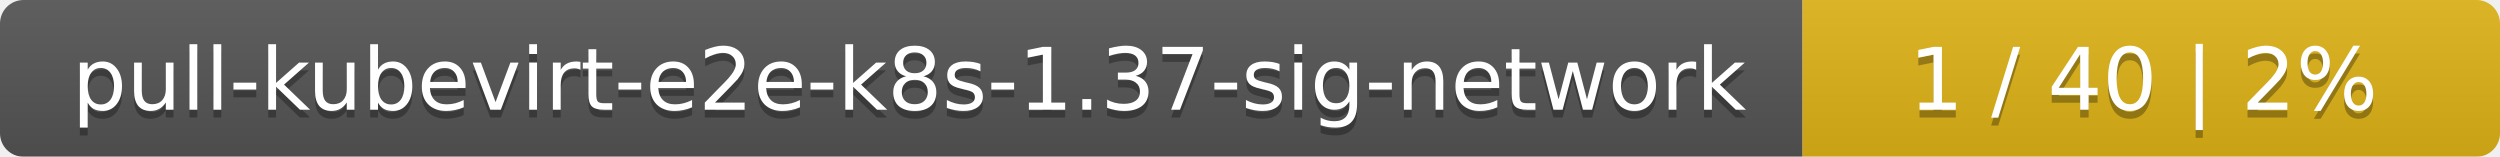
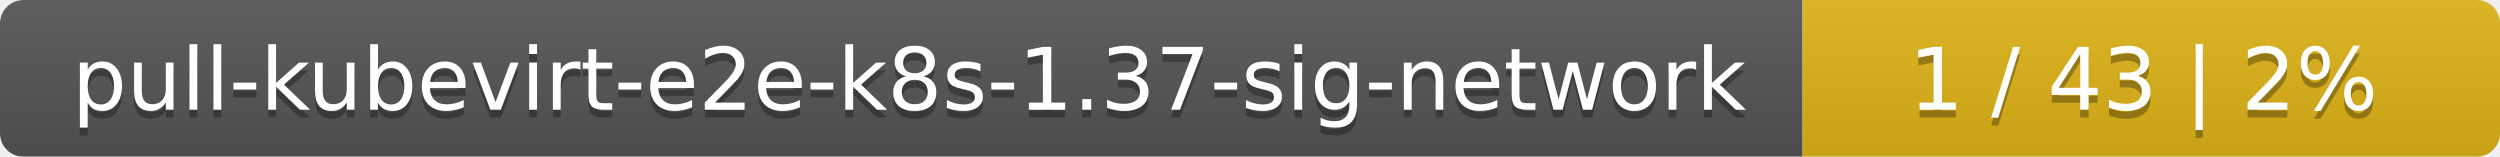
<svg xmlns="http://www.w3.org/2000/svg" width="319" height="20">
  <linearGradient id="smooth" x2="0" y2="100%">
    <stop offset="0" stop-color="#bbb" stop-opacity=".1" />
    <stop offset="1" stop-opacity=".1" />
  </linearGradient>
  <mask id="round">
    <rect width="319" height="20" rx="3" fill="#fff" />
  </mask>
  <g mask="url(#round)">
    <rect width="230" height="20" fill="#555" />
    <rect x="230" width="89" height="20" fill="#dfb317" />
    <rect width="319" height="20" fill="url(#smooth)" />
  </g>
  <g fill="#fff" text-anchor="middle" font-family="DejaVu Sans,Verdana,Geneva,sans-serif" font-size="11">
    <text x="116" y="15" fill="#010101" fill-opacity=".3">pull-kubevirt-e2e-k8s-1.37-sig-network</text>
    <text x="116" y="14">pull-kubevirt-e2e-k8s-1.37-sig-network</text>
-     <text x="273.5" y="15" fill="#010101" fill-opacity=".3">1 / 40    |    2%</text>
-     <text x="273.5" y="14">1 / 40    |    2%</text>
+     <text x="273.5" y="15" fill="#010101" fill-opacity=".3">1 / 43    |    2%</text>
+     <text x="273.5" y="14">1 / 43    |    2%</text>
  </g>
</svg>
